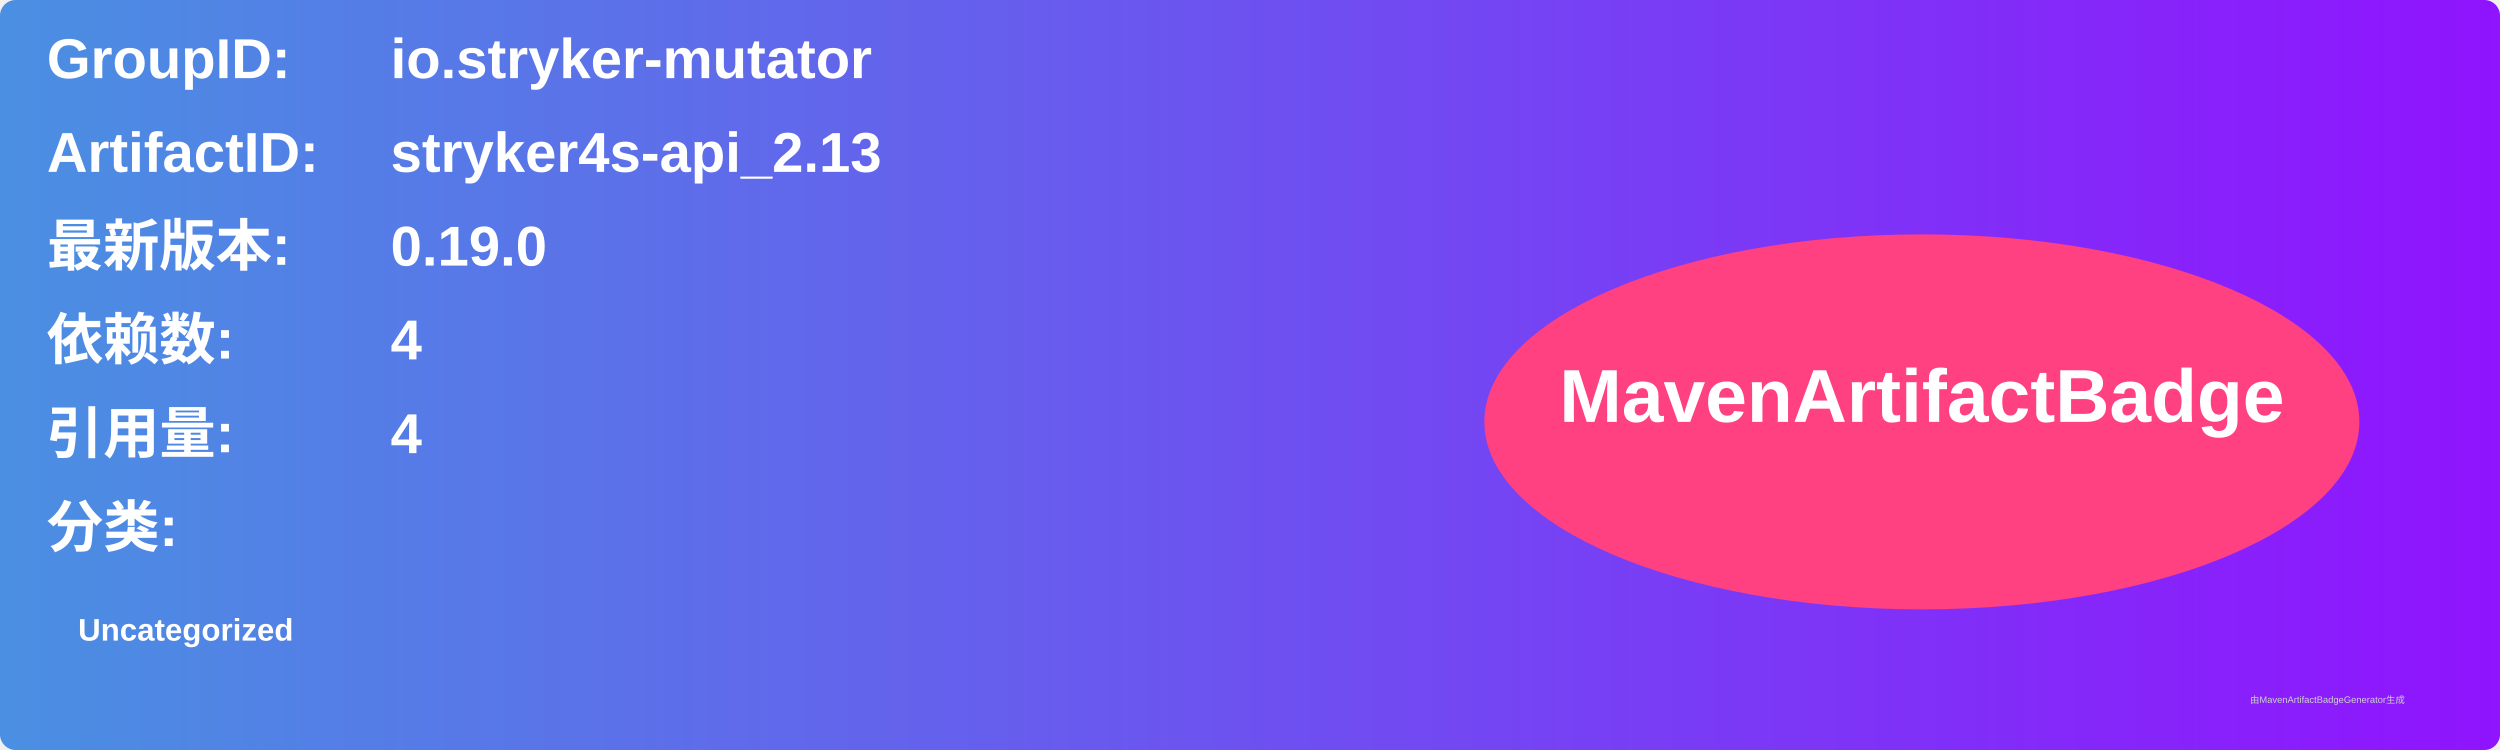
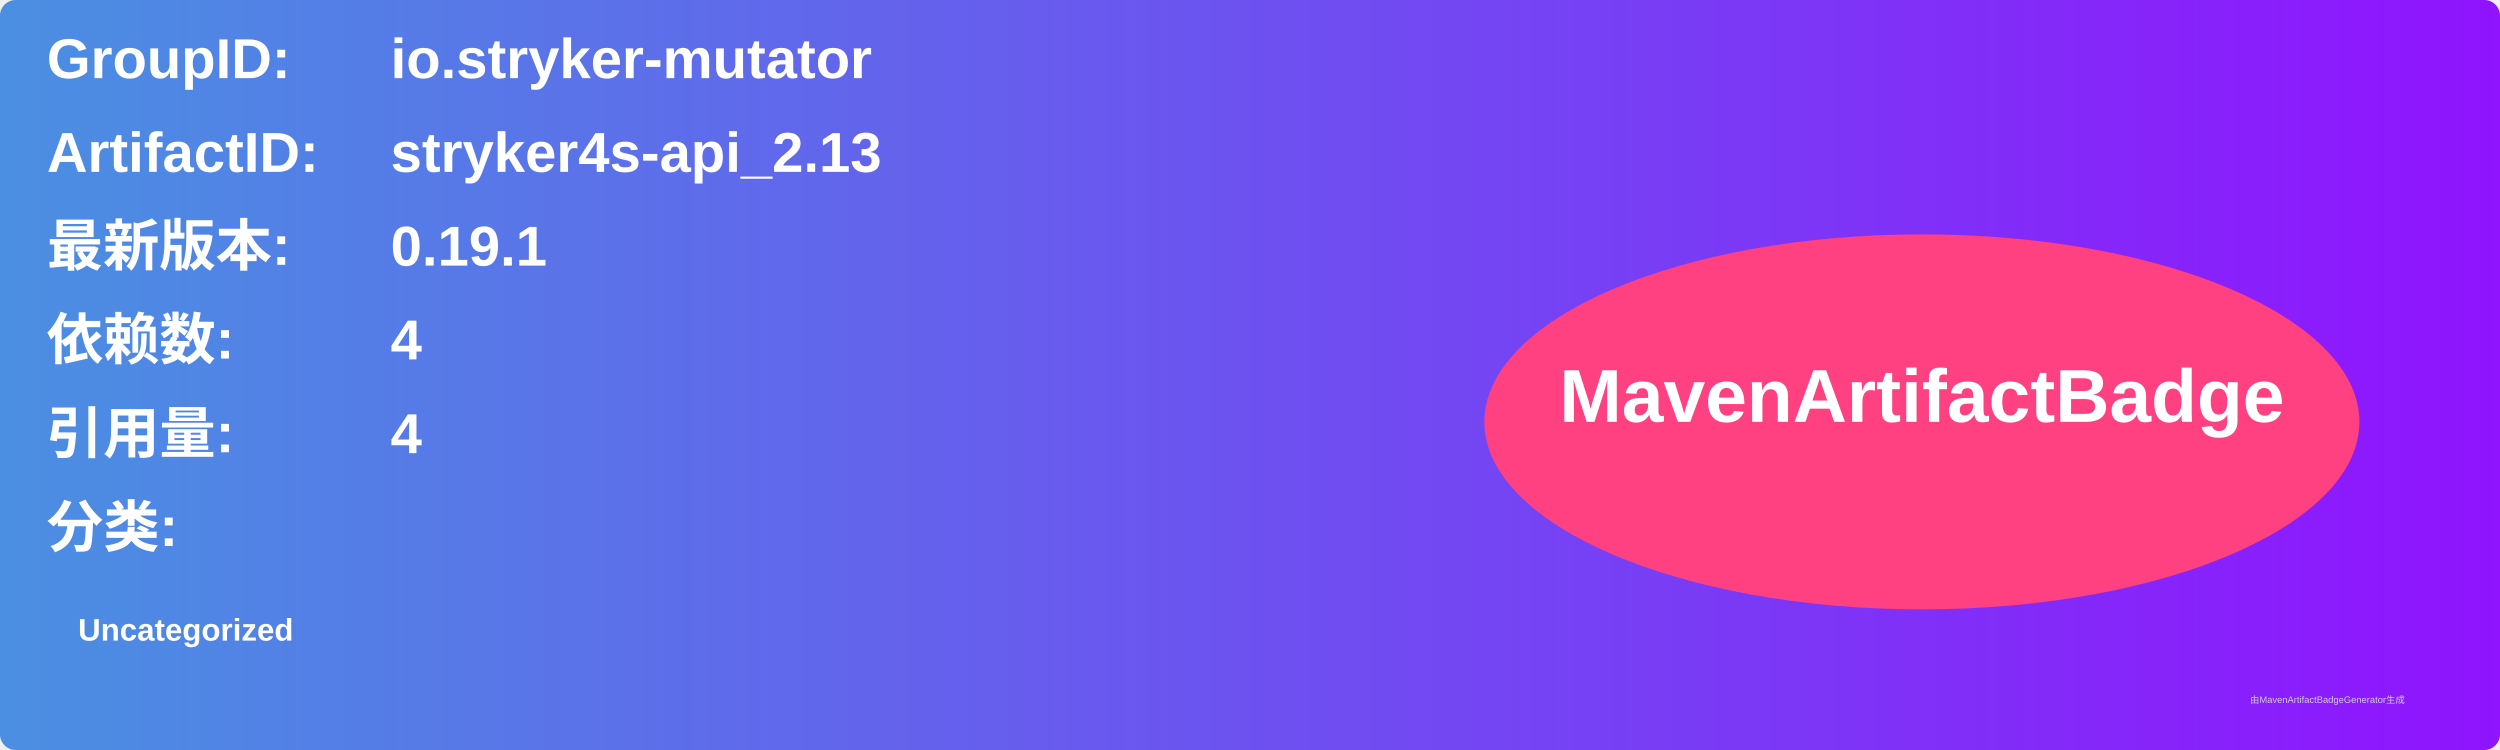
<svg xmlns="http://www.w3.org/2000/svg" width="800" height="240" viewBox="0 0 800 240">
  <linearGradient id="grad" x1="0%" y1="0%" x2="100%" y2="0%">
    <stop offset="0%" stop-color="#4a90e2" />
    <stop offset="100%" stop-color="#9013fe" />
  </linearGradient>
  <rect width="100%" height="100%" rx="5" ry="5" fill="url(#grad)" />
  <g transform="translate(15, 15)">
    <text x="0" y="10" font-family="Arial" font-size="18" fill="white" font-weight="bold" width="260">GroupID:</text>
    <text x="110" y="10" font-family="Arial" font-size="18" fill="white" font-weight="bold" width="460">io.stryker-mutator</text>
    <text x="0" y="40" font-family="Arial" font-size="18" fill="white" font-weight="bold" width="260">ArtifactID:</text>
    <text x="110" y="40" font-family="Arial" font-size="18" fill="white" font-weight="bold" width="460">stryker4s-api_2.13</text>
    <text x="0" y="70" font-family="Arial" font-size="18" fill="white" font-weight="bold">最新版本:</text>
    <text x="110" y="70" font-family="Arial" font-size="18" fill="white" font-weight="bold">
-       <tspan font-weight="bold">0.19.0</tspan>
+       <tspan font-weight="bold">0.19.1</tspan>
    </text>
    <text x="0" y="100" font-family="Arial" font-size="18" fill="white" font-weight="bold">依赖数: </text>
    <text x="110" y="100" font-family="Arial" font-size="18" fill="white">
      <tspan font-weight="bold">4</tspan>
    </text>
    <text x="0" y="130" font-family="Arial" font-size="18" fill="white" font-weight="bold">引用量: </text>
    <text x="110" y="130" font-family="Arial" font-size="18" fill="white">
      <tspan font-weight="bold">4</tspan>
    </text>
    <text x="0" y="160" font-family="Arial" font-size="18" fill="white" font-weight="bold">分类:</text>
    <text x="10" y="190" font-family="Arial" font-size="10" fill="white">
      <tspan font-weight="bold">Uncategorized</tspan>
    </text>
    <ellipse cx="600" cy="120" rx="140" ry="60" fill="#ff4081" />
    <text x="600" y="120" text-anchor="middle" font-family="Arial" font-size="24" fill="white" font-weight="bold">MavenArtifactBadge</text>
  </g>
  <text x="720" y="225" font-family="Arial" font-size="3" fill="#d0d0d0">由MavenArtifactBadgeGenerator生成</text>
</svg>
